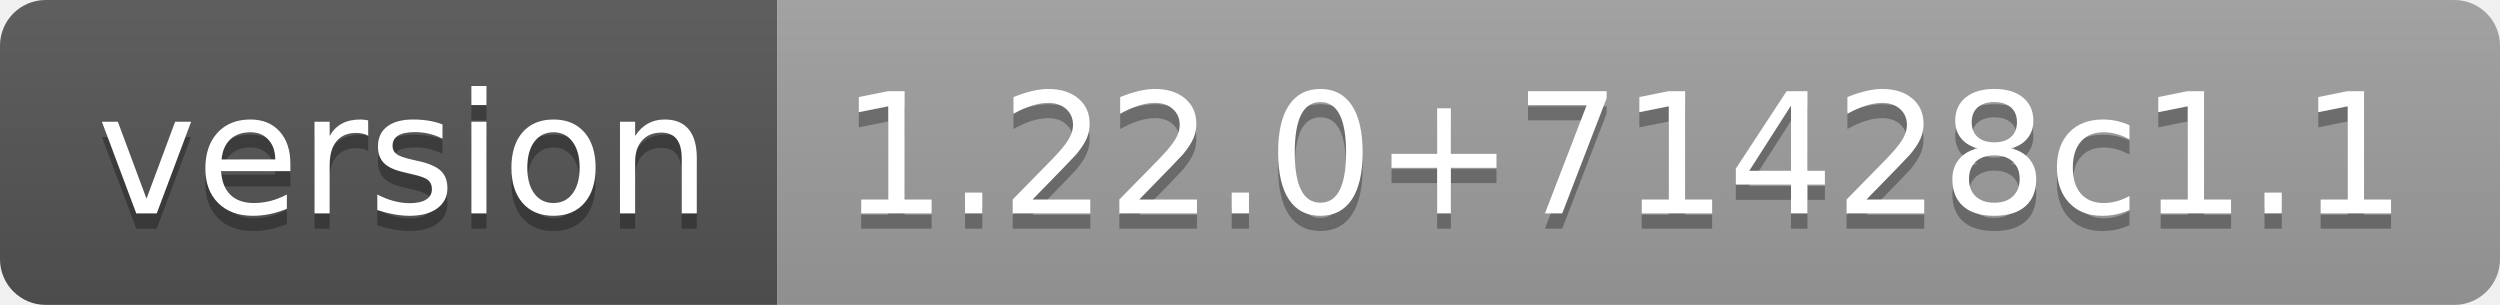
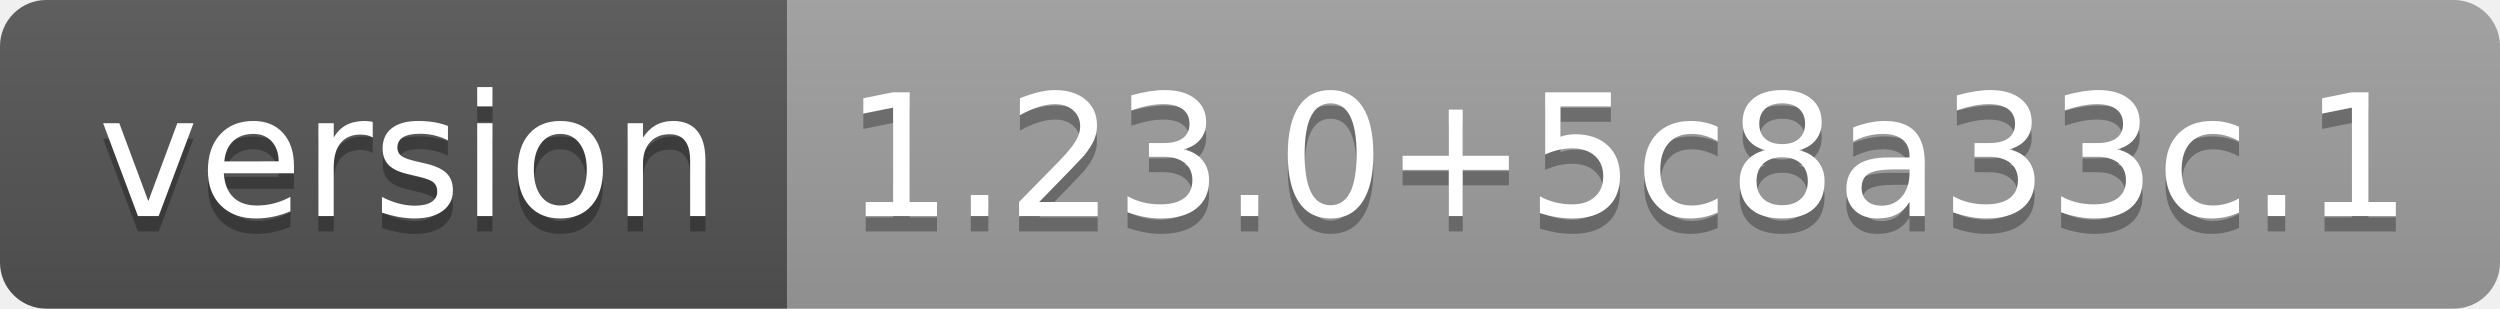
- <svg xmlns="http://www.w3.org/2000/svg" width="164" height="20" role="img" aria-label="version: 1.22.0+71428c1.1">
+ <svg xmlns="http://www.w3.org/2000/svg" width="162" height="20" role="img" aria-label="version: 1.23.0+5c8a33c.1">
  <linearGradient id="s" x2="0" y2="100%">
    <stop offset="0" stop-color="#bbb" stop-opacity=".1" />
    <stop offset="1" stop-opacity=".1" />
  </linearGradient>
  <clipPath id="r">
-     <rect width="164" height="20" rx="3" fill="#fff" />
+     <rect width="162" height="20" rx="3" fill="#fff" />
  </clipPath>
  <g clip-path="url(#r)">
    <rect width="51" height="20" fill="#555" />
-     <rect x="51" width="113" height="20" fill="#9f9f9f" />
-     <rect width="164" height="20" fill="url(#s)" />
+     <rect x="51" width="111" height="20" fill="#9f9f9f" />
+     <rect width="162" height="20" fill="url(#s)" />
  </g>
  <g fill="#fff" text-anchor="middle" font-family="Verdana,Geneva,DejaVu Sans,sans-serif" text-rendering="geometricPrecision" font-size="110">
    <text aria-hidden="true" x="265" y="150" fill="#010101" fill-opacity=".3" transform="scale(.1)" textLength="410">version</text>
    <text x="265" y="140" transform="scale(.1)" fill="#fff" textLength="410">version</text>
-     <text aria-hidden="true" x="1065" y="150" fill="#010101" fill-opacity=".3" transform="scale(.1)" textLength="1030">1.22.0+71428c1.1</text>
-     <text x="1065" y="140" transform="scale(.1)" fill="#fff" textLength="1030">1.22.0+71428c1.1</text>
+     <text aria-hidden="true" x="1055" y="150" fill="#010101" fill-opacity=".3" transform="scale(.1)" textLength="1010">1.23.0+5c8a33c.1</text>
+     <text x="1055" y="140" transform="scale(.1)" fill="#fff" textLength="1010">1.23.0+5c8a33c.1</text>
  </g>
</svg>
